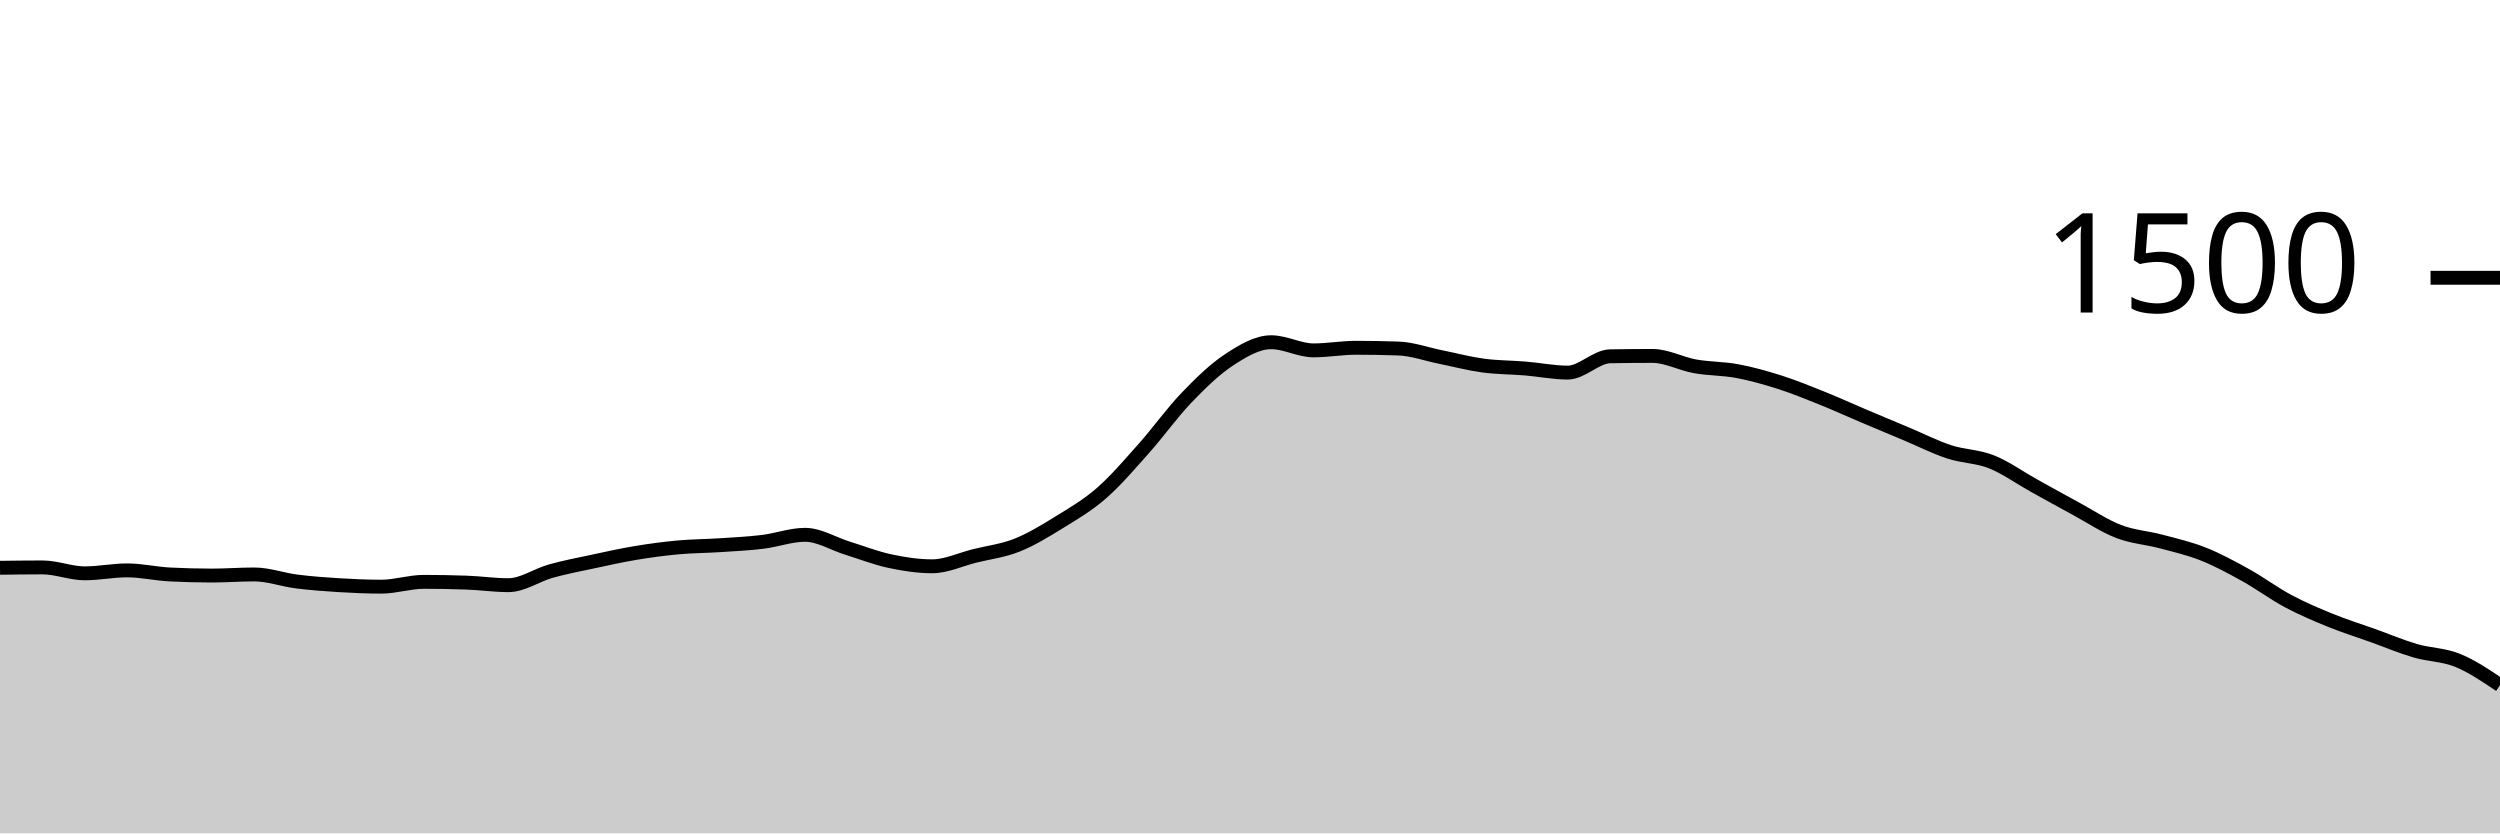
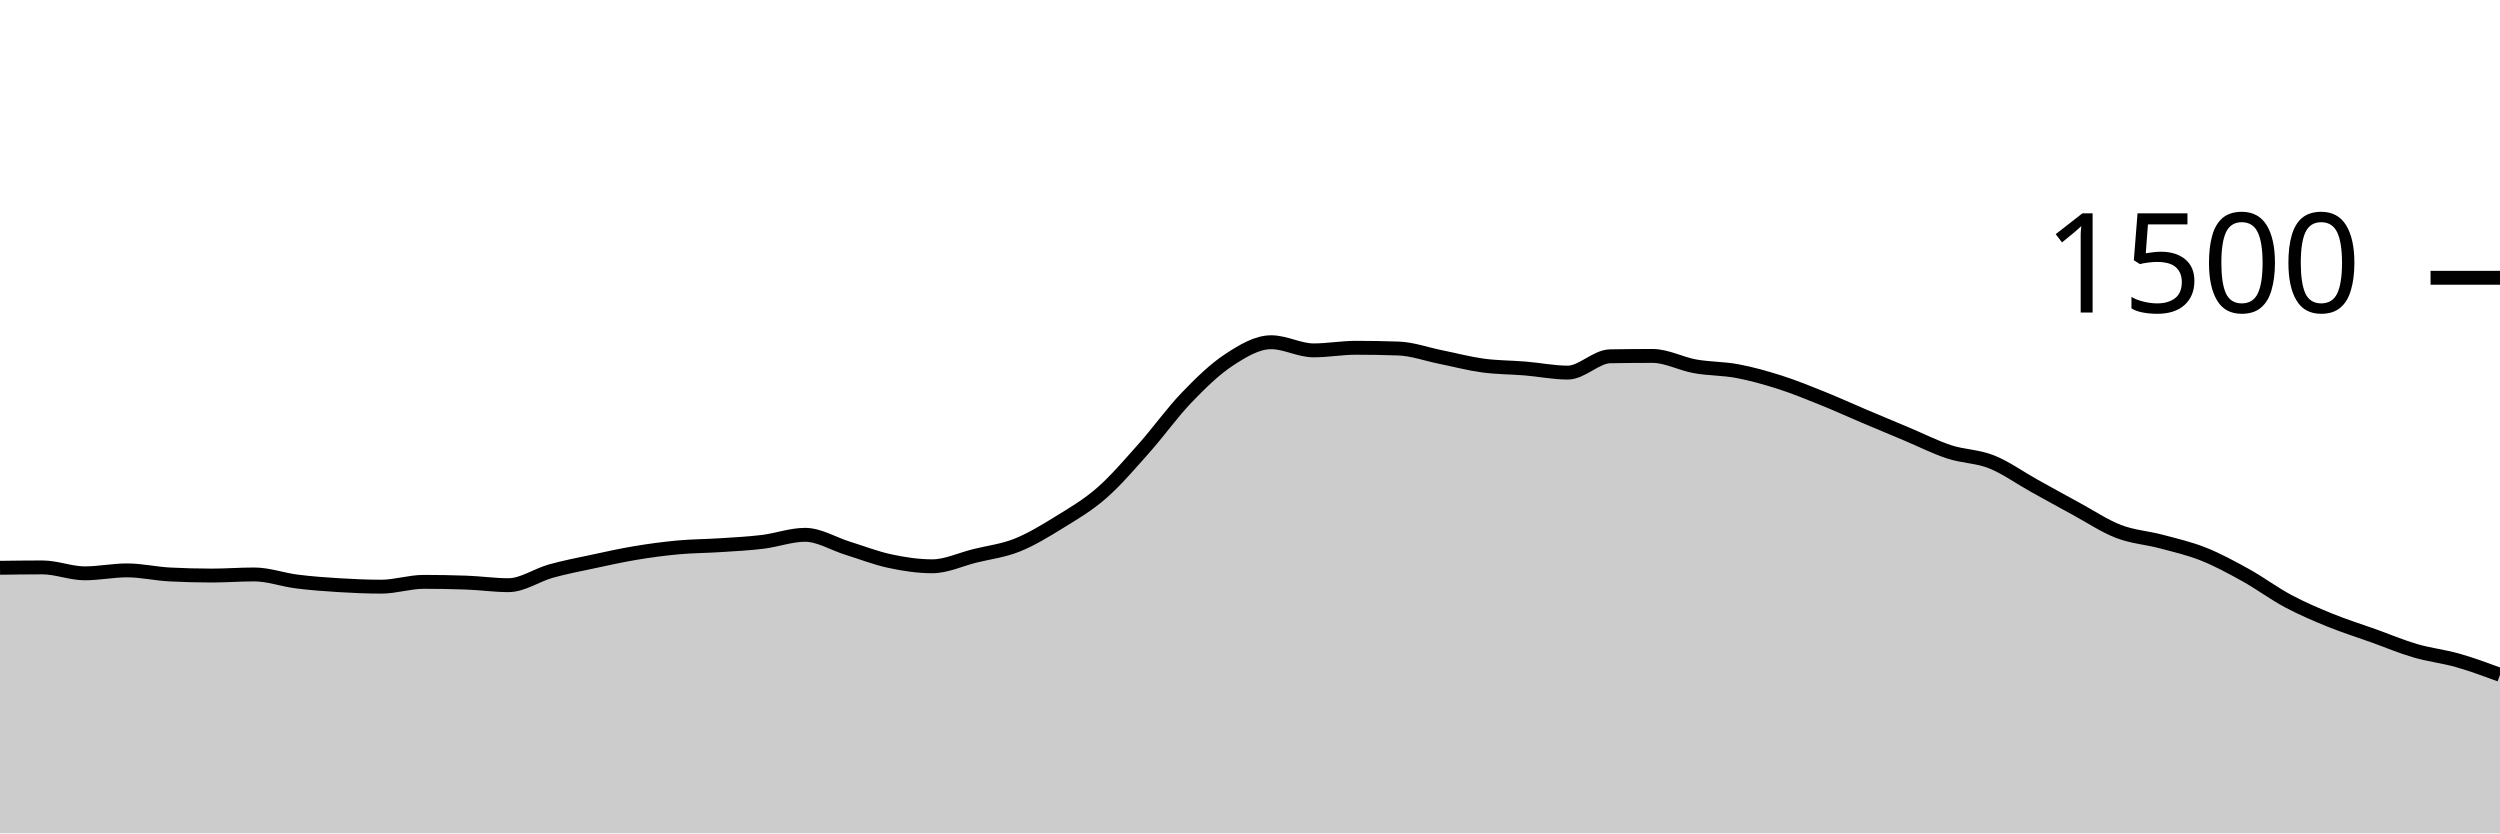
<svg xmlns="http://www.w3.org/2000/svg" viewBox="0 0 180 60">
  <g transform="translate(0,20)">
-     <path class="area" fill="rgba(0, 0, 0, 0.2)" d="M0,20.88C1.017,20.867,2.034,20.853,3.051,20.853C4.068,20.853,5.085,21.28,6.102,21.28C7.119,21.28,8.136,21.067,9.153,21.067C10.169,21.067,11.186,21.307,12.203,21.36C13.22,21.413,14.237,21.44,15.254,21.44C16.271,21.44,17.288,21.36,18.305,21.36C19.322,21.36,20.339,21.738,21.356,21.867C22.373,21.996,23.39,22.071,24.407,22.133C25.424,22.196,26.441,22.24,27.458,22.24C28.475,22.24,29.492,21.893,30.508,21.893C31.525,21.893,32.542,21.911,33.559,21.947C34.576,21.982,35.593,22.133,36.61,22.133C37.627,22.133,38.644,21.404,39.661,21.12C40.678,20.836,41.695,20.644,42.712,20.427C43.729,20.209,44.746,19.982,45.763,19.813C46.78,19.644,47.797,19.507,48.814,19.413C49.831,19.32,50.847,19.32,51.864,19.253C52.881,19.187,53.898,19.138,54.915,19.013C55.932,18.889,56.949,18.507,57.966,18.507C58.983,18.507,60,19.151,61.017,19.467C62.034,19.782,63.051,20.182,64.068,20.4C65.085,20.618,66.102,20.773,67.119,20.773C68.136,20.773,69.153,20.28,70.169,20.027C71.186,19.773,72.203,19.658,73.22,19.253C74.237,18.849,75.254,18.227,76.271,17.6C77.288,16.973,78.305,16.382,79.322,15.493C80.339,14.604,81.356,13.409,82.373,12.267C83.39,11.124,84.407,9.698,85.424,8.64C86.441,7.582,87.458,6.587,88.475,5.92C89.492,5.253,90.508,4.64,91.525,4.64C92.542,4.64,93.559,5.227,94.576,5.227C95.593,5.227,96.61,5.04,97.627,5.04C98.644,5.04,99.661,5.058,100.678,5.093C101.695,5.129,102.712,5.502,103.729,5.707C104.746,5.911,105.763,6.182,106.78,6.32C107.797,6.458,108.814,6.449,109.831,6.533C110.847,6.618,111.864,6.827,112.881,6.827C113.898,6.827,114.915,5.671,115.932,5.653C116.949,5.636,117.966,5.627,118.983,5.627C120,5.627,121.017,6.191,122.034,6.373C123.051,6.556,124.068,6.529,125.085,6.72C126.102,6.911,127.119,7.196,128.136,7.52C129.153,7.844,130.169,8.258,131.186,8.667C132.203,9.076,133.22,9.542,134.237,9.973C135.254,10.404,136.271,10.827,137.288,11.253C138.305,11.68,139.322,12.2,140.339,12.533C141.356,12.867,142.373,12.849,143.39,13.253C144.407,13.658,145.424,14.396,146.441,14.96C147.458,15.524,148.475,16.089,149.492,16.64C150.508,17.191,151.525,17.876,152.542,18.267C153.559,18.658,154.576,18.716,155.593,18.987C156.61,19.258,157.627,19.489,158.644,19.893C159.661,20.298,160.678,20.849,161.695,21.413C162.712,21.978,163.729,22.738,164.746,23.28C165.763,23.822,166.78,24.253,167.797,24.667C168.814,25.08,169.831,25.396,170.847,25.76C171.864,26.124,172.881,26.556,173.898,26.853C174.915,27.151,175.932,27.133,176.949,27.547C177.966,27.96,178.983,28.647,180,29.333L180,40C178.983,40,177.966,40,176.949,40C175.932,40,174.915,40,173.898,40C172.881,40,171.864,40,170.847,40C169.831,40,168.814,40,167.797,40C166.78,40,165.763,40,164.746,40C163.729,40,162.712,40,161.695,40C160.678,40,159.661,40,158.644,40C157.627,40,156.61,40,155.593,40C154.576,40,153.559,40,152.542,40C151.525,40,150.508,40,149.492,40C148.475,40,147.458,40,146.441,40C145.424,40,144.407,40,143.39,40C142.373,40,141.356,40,140.339,40C139.322,40,138.305,40,137.288,40C136.271,40,135.254,40,134.237,40C133.22,40,132.203,40,131.186,40C130.169,40,129.153,40,128.136,40C127.119,40,126.102,40,125.085,40C124.068,40,123.051,40,122.034,40C121.017,40,120,40,118.983,40C117.966,40,116.949,40,115.932,40C114.915,40,113.898,40,112.881,40C111.864,40,110.847,40,109.831,40C108.814,40,107.797,40,106.78,40C105.763,40,104.746,40,103.729,40C102.712,40,101.695,40,100.678,40C99.661,40,98.644,40,97.627,40C96.61,40,95.593,40,94.576,40C93.559,40,92.542,40,91.525,40C90.508,40,89.492,40,88.475,40C87.458,40,86.441,40,85.424,40C84.407,40,83.39,40,82.373,40C81.356,40,80.339,40,79.322,40C78.305,40,77.288,40,76.271,40C75.254,40,74.237,40,73.22,40C72.203,40,71.186,40,70.169,40C69.153,40,68.136,40,67.119,40C66.102,40,65.085,40,64.068,40C63.051,40,62.034,40,61.017,40C60,40,58.983,40,57.966,40C56.949,40,55.932,40,54.915,40C53.898,40,52.881,40,51.864,40C50.847,40,49.831,40,48.814,40C47.797,40,46.78,40,45.763,40C44.746,40,43.729,40,42.712,40C41.695,40,40.678,40,39.661,40C38.644,40,37.627,40,36.61,40C35.593,40,34.576,40,33.559,40C32.542,40,31.525,40,30.508,40C29.492,40,28.475,40,27.458,40C26.441,40,25.424,40,24.407,40C23.39,40,22.373,40,21.356,40C20.339,40,19.322,40,18.305,40C17.288,40,16.271,40,15.254,40C14.237,40,13.22,40,12.203,40C11.186,40,10.169,40,9.153,40C8.136,40,7.119,40,6.102,40C5.085,40,4.068,40,3.051,40C2.034,40,1.017,40,0,40Z" />
-     <path class="line" stroke="black" fill="none" d="M0,20.88C1.017,20.867,2.034,20.853,3.051,20.853C4.068,20.853,5.085,21.28,6.102,21.28C7.119,21.28,8.136,21.067,9.153,21.067C10.169,21.067,11.186,21.307,12.203,21.36C13.22,21.413,14.237,21.44,15.254,21.44C16.271,21.44,17.288,21.36,18.305,21.36C19.322,21.36,20.339,21.738,21.356,21.867C22.373,21.996,23.39,22.071,24.407,22.133C25.424,22.196,26.441,22.24,27.458,22.24C28.475,22.24,29.492,21.893,30.508,21.893C31.525,21.893,32.542,21.911,33.559,21.947C34.576,21.982,35.593,22.133,36.61,22.133C37.627,22.133,38.644,21.404,39.661,21.12C40.678,20.836,41.695,20.644,42.712,20.427C43.729,20.209,44.746,19.982,45.763,19.813C46.78,19.644,47.797,19.507,48.814,19.413C49.831,19.32,50.847,19.32,51.864,19.253C52.881,19.187,53.898,19.138,54.915,19.013C55.932,18.889,56.949,18.507,57.966,18.507C58.983,18.507,60,19.151,61.017,19.467C62.034,19.782,63.051,20.182,64.068,20.4C65.085,20.618,66.102,20.773,67.119,20.773C68.136,20.773,69.153,20.28,70.169,20.027C71.186,19.773,72.203,19.658,73.22,19.253C74.237,18.849,75.254,18.227,76.271,17.6C77.288,16.973,78.305,16.382,79.322,15.493C80.339,14.604,81.356,13.409,82.373,12.267C83.39,11.124,84.407,9.698,85.424,8.64C86.441,7.582,87.458,6.587,88.475,5.92C89.492,5.253,90.508,4.64,91.525,4.64C92.542,4.64,93.559,5.227,94.576,5.227C95.593,5.227,96.61,5.04,97.627,5.04C98.644,5.04,99.661,5.058,100.678,5.093C101.695,5.129,102.712,5.502,103.729,5.707C104.746,5.911,105.763,6.182,106.78,6.32C107.797,6.458,108.814,6.449,109.831,6.533C110.847,6.618,111.864,6.827,112.881,6.827C113.898,6.827,114.915,5.671,115.932,5.653C116.949,5.636,117.966,5.627,118.983,5.627C120,5.627,121.017,6.191,122.034,6.373C123.051,6.556,124.068,6.529,125.085,6.72C126.102,6.911,127.119,7.196,128.136,7.52C129.153,7.844,130.169,8.258,131.186,8.667C132.203,9.076,133.22,9.542,134.237,9.973C135.254,10.404,136.271,10.827,137.288,11.253C138.305,11.68,139.322,12.2,140.339,12.533C141.356,12.867,142.373,12.849,143.39,13.253C144.407,13.658,145.424,14.396,146.441,14.96C147.458,15.524,148.475,16.089,149.492,16.64C150.508,17.191,151.525,17.876,152.542,18.267C153.559,18.658,154.576,18.716,155.593,18.987C156.61,19.258,157.627,19.489,158.644,19.893C159.661,20.298,160.678,20.849,161.695,21.413C162.712,21.978,163.729,22.738,164.746,23.28C165.763,23.822,166.78,24.253,167.797,24.667C168.814,25.08,169.831,25.396,170.847,25.76C171.864,26.124,172.881,26.556,173.898,26.853C174.915,27.151,175.932,27.133,176.949,27.547C177.966,27.96,178.983,28.647,180,29.333" />
+     <path class="area" fill="rgba(0, 0, 0, 0.2)" d="M0,20.88C1.017,20.867,2.034,20.853,3.051,20.853C4.068,20.853,5.085,21.28,6.102,21.28C7.119,21.28,8.136,21.067,9.153,21.067C10.169,21.067,11.186,21.307,12.203,21.36C13.22,21.413,14.237,21.44,15.254,21.44C16.271,21.44,17.288,21.36,18.305,21.36C19.322,21.36,20.339,21.738,21.356,21.867C22.373,21.996,23.39,22.071,24.407,22.133C25.424,22.196,26.441,22.24,27.458,22.24C28.475,22.24,29.492,21.893,30.508,21.893C31.525,21.893,32.542,21.911,33.559,21.947C34.576,21.982,35.593,22.133,36.61,22.133C37.627,22.133,38.644,21.404,39.661,21.12C40.678,20.836,41.695,20.644,42.712,20.427C43.729,20.209,44.746,19.982,45.763,19.813C46.78,19.644,47.797,19.507,48.814,19.413C49.831,19.32,50.847,19.32,51.864,19.253C52.881,19.187,53.898,19.138,54.915,19.013C55.932,18.889,56.949,18.507,57.966,18.507C58.983,18.507,60,19.151,61.017,19.467C62.034,19.782,63.051,20.182,64.068,20.4C65.085,20.618,66.102,20.773,67.119,20.773C68.136,20.773,69.153,20.28,70.169,20.027C71.186,19.773,72.203,19.658,73.22,19.253C74.237,18.849,75.254,18.227,76.271,17.6C77.288,16.973,78.305,16.382,79.322,15.493C80.339,14.604,81.356,13.409,82.373,12.267C83.39,11.124,84.407,9.698,85.424,8.64C86.441,7.582,87.458,6.587,88.475,5.92C89.492,5.253,90.508,4.64,91.525,4.64C92.542,4.64,93.559,5.227,94.576,5.227C95.593,5.227,96.61,5.04,97.627,5.04C98.644,5.04,99.661,5.058,100.678,5.093C101.695,5.129,102.712,5.502,103.729,5.707C104.746,5.911,105.763,6.182,106.78,6.32C107.797,6.458,108.814,6.449,109.831,6.533C110.847,6.618,111.864,6.827,112.881,6.827C113.898,6.827,114.915,5.671,115.932,5.653C116.949,5.636,117.966,5.627,118.983,5.627C120,5.627,121.017,6.191,122.034,6.373C123.051,6.556,124.068,6.529,125.085,6.72C126.102,6.911,127.119,7.196,128.136,7.52C129.153,7.844,130.169,8.258,131.186,8.667C132.203,9.076,133.22,9.542,134.237,9.973C135.254,10.404,136.271,10.827,137.288,11.253C138.305,11.68,139.322,12.2,140.339,12.533C141.356,12.867,142.373,12.849,143.39,13.253C144.407,13.658,145.424,14.396,146.441,14.96C147.458,15.524,148.475,16.089,149.492,16.64C150.508,17.191,151.525,17.876,152.542,18.267C153.559,18.658,154.576,18.716,155.593,18.987C156.61,19.258,157.627,19.489,158.644,19.893C159.661,20.298,160.678,20.849,161.695,21.413C162.712,21.978,163.729,22.738,164.746,23.28C165.763,23.822,166.78,24.253,167.797,24.667C168.814,25.08,169.831,25.396,170.847,25.76C171.864,26.124,172.881,26.556,173.898,26.853C174.915,27.151,175.932,27.258,176.949,27.547C177.966,27.836,178.983,28.211,180,28.587L180,40C178.983,40,177.966,40,176.949,40C175.932,40,174.915,40,173.898,40C172.881,40,171.864,40,170.847,40C169.831,40,168.814,40,167.797,40C166.78,40,165.763,40,164.746,40C163.729,40,162.712,40,161.695,40C160.678,40,159.661,40,158.644,40C157.627,40,156.61,40,155.593,40C154.576,40,153.559,40,152.542,40C151.525,40,150.508,40,149.492,40C148.475,40,147.458,40,146.441,40C145.424,40,144.407,40,143.39,40C142.373,40,141.356,40,140.339,40C139.322,40,138.305,40,137.288,40C136.271,40,135.254,40,134.237,40C133.22,40,132.203,40,131.186,40C130.169,40,129.153,40,128.136,40C127.119,40,126.102,40,125.085,40C124.068,40,123.051,40,122.034,40C121.017,40,120,40,118.983,40C117.966,40,116.949,40,115.932,40C114.915,40,113.898,40,112.881,40C111.864,40,110.847,40,109.831,40C108.814,40,107.797,40,106.78,40C105.763,40,104.746,40,103.729,40C102.712,40,101.695,40,100.678,40C99.661,40,98.644,40,97.627,40C96.61,40,95.593,40,94.576,40C93.559,40,92.542,40,91.525,40C90.508,40,89.492,40,88.475,40C87.458,40,86.441,40,85.424,40C84.407,40,83.39,40,82.373,40C81.356,40,80.339,40,79.322,40C78.305,40,77.288,40,76.271,40C75.254,40,74.237,40,73.22,40C72.203,40,71.186,40,70.169,40C69.153,40,68.136,40,67.119,40C66.102,40,65.085,40,64.068,40C63.051,40,62.034,40,61.017,40C60,40,58.983,40,57.966,40C56.949,40,55.932,40,54.915,40C53.898,40,52.881,40,51.864,40C50.847,40,49.831,40,48.814,40C47.797,40,46.78,40,45.763,40C44.746,40,43.729,40,42.712,40C41.695,40,40.678,40,39.661,40C38.644,40,37.627,40,36.61,40C35.593,40,34.576,40,33.559,40C32.542,40,31.525,40,30.508,40C29.492,40,28.475,40,27.458,40C26.441,40,25.424,40,24.407,40C23.39,40,22.373,40,21.356,40C20.339,40,19.322,40,18.305,40C17.288,40,16.271,40,15.254,40C14.237,40,13.22,40,12.203,40C11.186,40,10.169,40,9.153,40C8.136,40,7.119,40,6.102,40C5.085,40,4.068,40,3.051,40C2.034,40,1.017,40,0,40Z" />
+     <path class="line" stroke="black" fill="none" d="M0,20.88C1.017,20.867,2.034,20.853,3.051,20.853C4.068,20.853,5.085,21.28,6.102,21.28C7.119,21.28,8.136,21.067,9.153,21.067C10.169,21.067,11.186,21.307,12.203,21.36C13.22,21.413,14.237,21.44,15.254,21.44C16.271,21.44,17.288,21.36,18.305,21.36C19.322,21.36,20.339,21.738,21.356,21.867C22.373,21.996,23.39,22.071,24.407,22.133C25.424,22.196,26.441,22.24,27.458,22.24C28.475,22.24,29.492,21.893,30.508,21.893C31.525,21.893,32.542,21.911,33.559,21.947C34.576,21.982,35.593,22.133,36.61,22.133C37.627,22.133,38.644,21.404,39.661,21.12C40.678,20.836,41.695,20.644,42.712,20.427C43.729,20.209,44.746,19.982,45.763,19.813C46.78,19.644,47.797,19.507,48.814,19.413C49.831,19.32,50.847,19.32,51.864,19.253C52.881,19.187,53.898,19.138,54.915,19.013C55.932,18.889,56.949,18.507,57.966,18.507C58.983,18.507,60,19.151,61.017,19.467C62.034,19.782,63.051,20.182,64.068,20.4C65.085,20.618,66.102,20.773,67.119,20.773C68.136,20.773,69.153,20.28,70.169,20.027C71.186,19.773,72.203,19.658,73.22,19.253C74.237,18.849,75.254,18.227,76.271,17.6C77.288,16.973,78.305,16.382,79.322,15.493C80.339,14.604,81.356,13.409,82.373,12.267C83.39,11.124,84.407,9.698,85.424,8.64C86.441,7.582,87.458,6.587,88.475,5.92C89.492,5.253,90.508,4.64,91.525,4.64C92.542,4.64,93.559,5.227,94.576,5.227C95.593,5.227,96.61,5.04,97.627,5.04C98.644,5.04,99.661,5.058,100.678,5.093C101.695,5.129,102.712,5.502,103.729,5.707C104.746,5.911,105.763,6.182,106.78,6.32C107.797,6.458,108.814,6.449,109.831,6.533C110.847,6.618,111.864,6.827,112.881,6.827C113.898,6.827,114.915,5.671,115.932,5.653C116.949,5.636,117.966,5.627,118.983,5.627C120,5.627,121.017,6.191,122.034,6.373C123.051,6.556,124.068,6.529,125.085,6.72C126.102,6.911,127.119,7.196,128.136,7.52C129.153,7.844,130.169,8.258,131.186,8.667C132.203,9.076,133.22,9.542,134.237,9.973C135.254,10.404,136.271,10.827,137.288,11.253C138.305,11.68,139.322,12.2,140.339,12.533C141.356,12.867,142.373,12.849,143.39,13.253C144.407,13.658,145.424,14.396,146.441,14.96C147.458,15.524,148.475,16.089,149.492,16.64C150.508,17.191,151.525,17.876,152.542,18.267C153.559,18.658,154.576,18.716,155.593,18.987C156.61,19.258,157.627,19.489,158.644,19.893C159.661,20.298,160.678,20.849,161.695,21.413C162.712,21.978,163.729,22.738,164.746,23.28C165.763,23.822,166.78,24.253,167.797,24.667C168.814,25.08,169.831,25.396,170.847,25.76C171.864,26.124,172.881,26.556,173.898,26.853C174.915,27.151,175.932,27.258,176.949,27.547C177.966,27.836,178.983,28.211,180,28.587" />
    <path class="axis-ceiling" stroke-width="1" stroke="black" fill="none" d="M175,0L180,0" />
    <text class="axis-ceiling-label" font-family="sans-serif" text-anchor="end" font-size="10px" x="170" y="2.5">1500</text>
  </g>
</svg>
